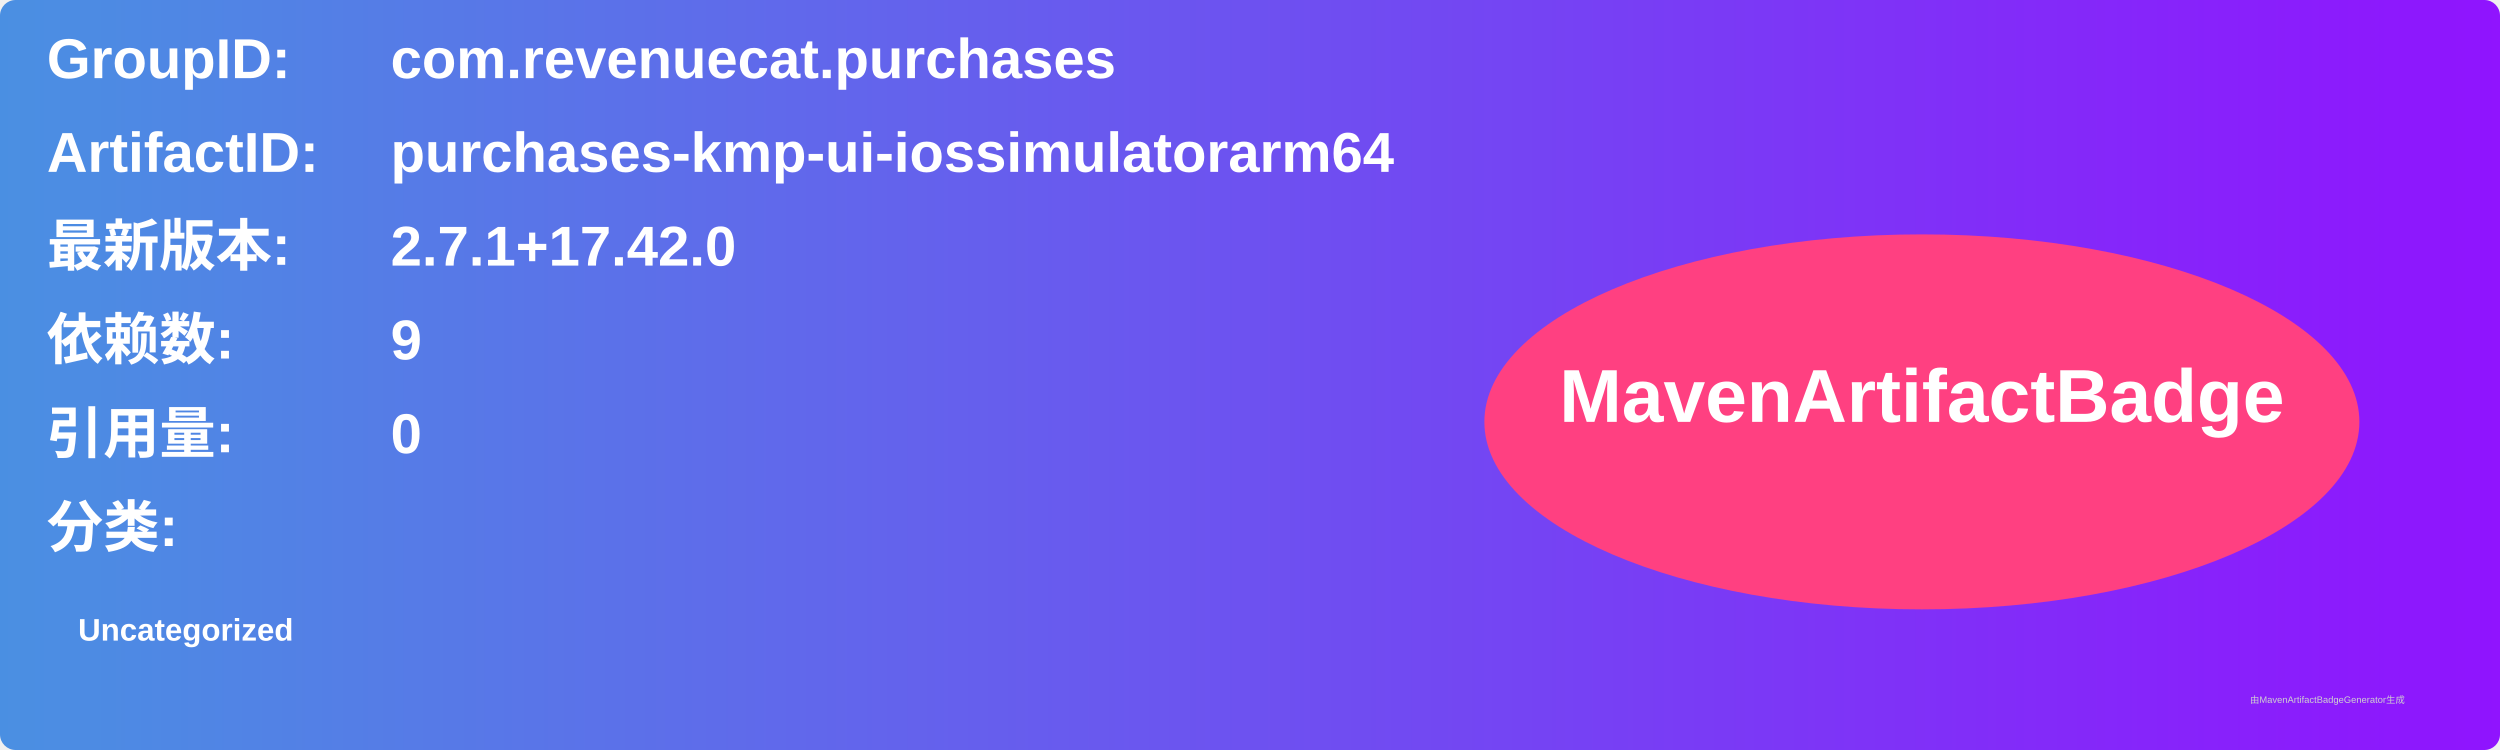
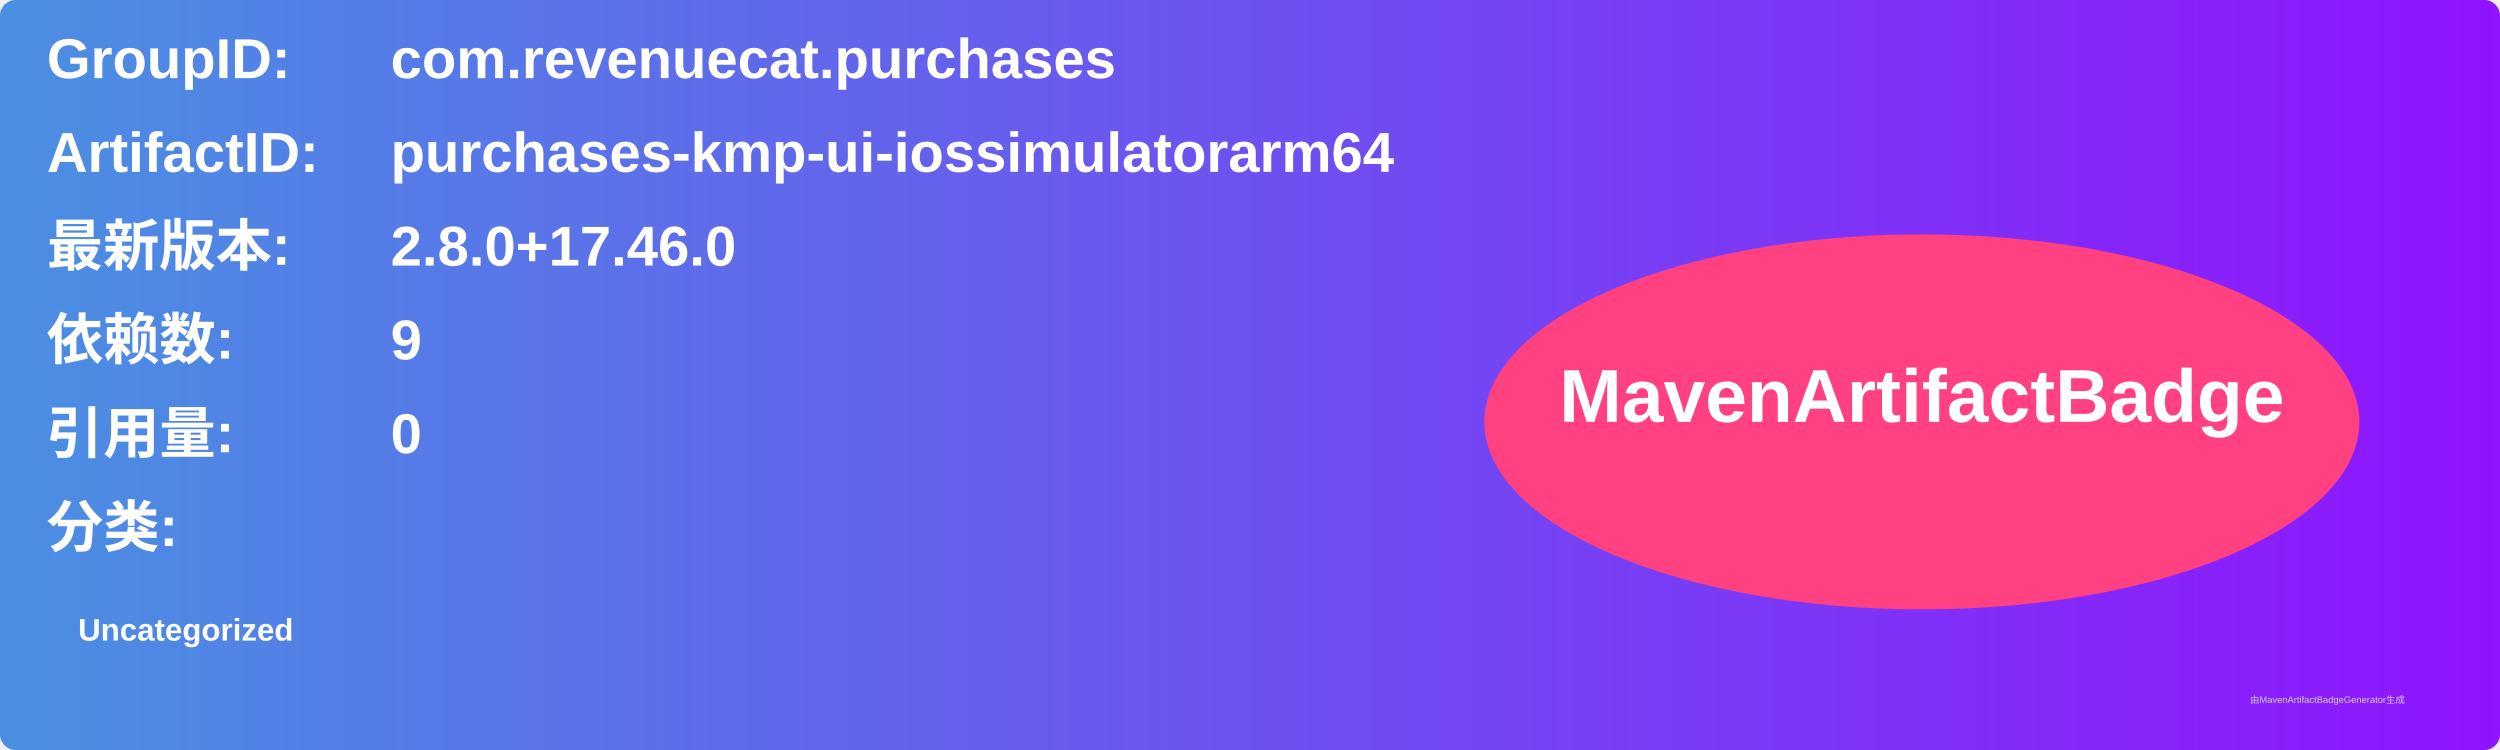
<svg xmlns="http://www.w3.org/2000/svg" width="800" height="240" viewBox="0 0 800 240">
  <linearGradient id="grad" x1="0%" y1="0%" x2="100%" y2="0%">
    <stop offset="0%" stop-color="#4a90e2" />
    <stop offset="100%" stop-color="#9013fe" />
  </linearGradient>
  <rect width="100%" height="100%" rx="5" ry="5" fill="url(#grad)" />
  <g transform="translate(15, 15)">
    <text x="0" y="10" font-family="Arial" font-size="18" fill="white" font-weight="bold" width="260">GroupID:</text>
    <text x="110" y="10" font-family="Arial" font-size="18" fill="white" font-weight="bold" width="460">com.revenuecat.purchases</text>
    <text x="0" y="40" font-family="Arial" font-size="18" fill="white" font-weight="bold" width="260">ArtifactID:</text>
    <text x="110" y="40" font-family="Arial" font-size="18" fill="white" font-weight="bold" width="460">purchases-kmp-ui-iossimulatorarm64</text>
    <text x="0" y="70" font-family="Arial" font-size="18" fill="white" font-weight="bold">最新版本:</text>
    <text x="110" y="70" font-family="Arial" font-size="18" fill="white" font-weight="bold">
-       <tspan font-weight="bold">2.7.1+17.42.0</tspan>
+       <tspan font-weight="bold">2.8.0+17.46.0</tspan>
    </text>
    <text x="0" y="100" font-family="Arial" font-size="18" fill="white" font-weight="bold">依赖数: </text>
    <text x="110" y="100" font-family="Arial" font-size="18" fill="white">
      <tspan font-weight="bold">9</tspan>
    </text>
    <text x="0" y="130" font-family="Arial" font-size="18" fill="white" font-weight="bold">引用量: </text>
    <text x="110" y="130" font-family="Arial" font-size="18" fill="white">
      <tspan font-weight="bold">0</tspan>
    </text>
    <text x="0" y="160" font-family="Arial" font-size="18" fill="white" font-weight="bold">分类:</text>
    <text x="10" y="190" font-family="Arial" font-size="10" fill="white">
      <tspan font-weight="bold">Uncategorized</tspan>
    </text>
    <ellipse cx="600" cy="120" rx="140" ry="60" fill="#ff4081" />
    <text x="600" y="120" text-anchor="middle" font-family="Arial" font-size="24" fill="white" font-weight="bold">MavenArtifactBadge</text>
  </g>
  <text x="720" y="225" font-family="Arial" font-size="3" fill="#d0d0d0">由MavenArtifactBadgeGenerator生成</text>
</svg>
